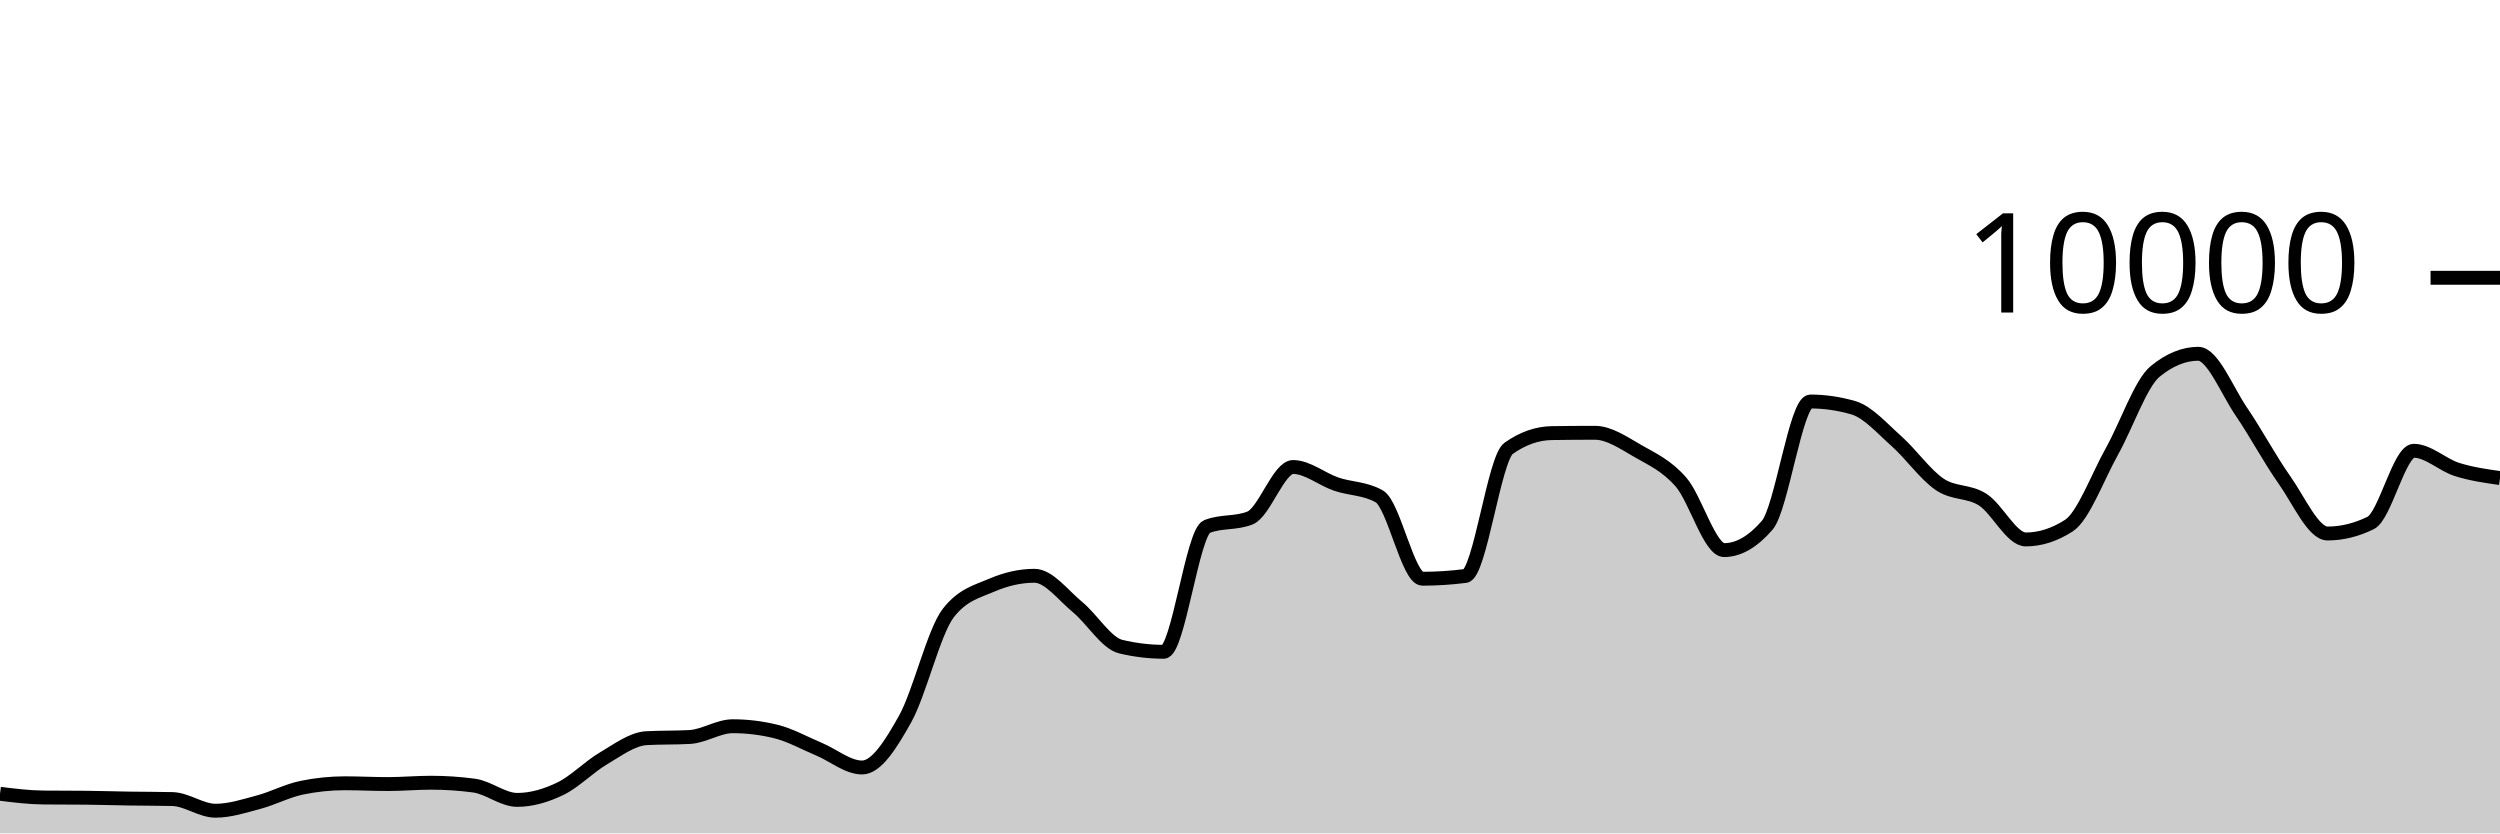
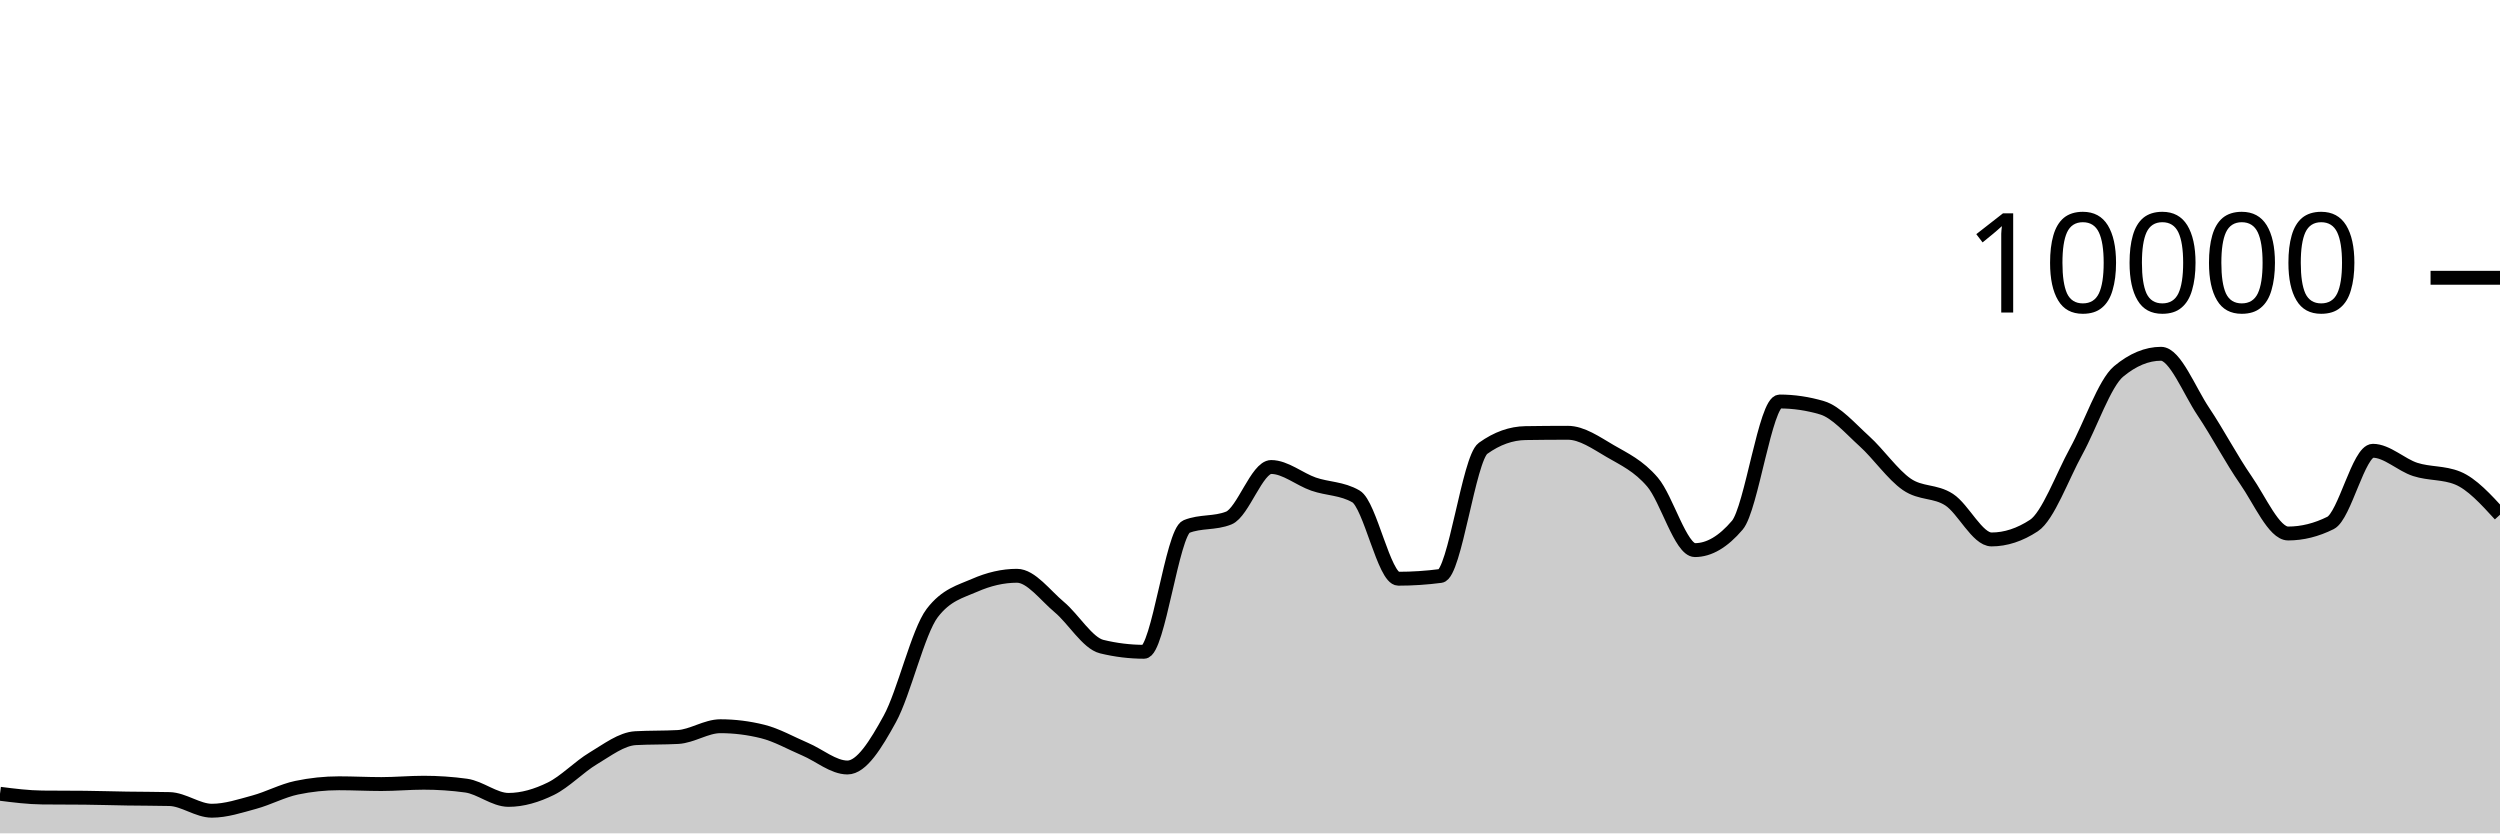
<svg xmlns="http://www.w3.org/2000/svg" viewBox="0 0 180 60">
  <g transform="translate(0,20)">
-     <path class="area" fill="rgba(0, 0, 0, 0.2)" d="M0,37.152C1.034,37.281,2.069,37.409,3.103,37.42C4.138,37.431,5.172,37.425,6.207,37.436C7.241,37.447,8.276,37.48,9.31,37.496C10.345,37.512,11.379,37.508,12.414,37.532C13.448,37.556,14.483,38.372,15.517,38.372C16.552,38.372,17.586,38.032,18.621,37.756C19.655,37.48,20.69,36.929,21.724,36.716C22.759,36.503,23.793,36.396,24.828,36.396C25.862,36.396,26.897,36.452,27.931,36.452C28.966,36.452,30,36.356,31.034,36.356C32.069,36.356,33.103,36.425,34.138,36.564C35.172,36.703,36.207,37.592,37.241,37.592C38.276,37.592,39.31,37.286,40.345,36.788C41.379,36.29,42.414,35.211,43.448,34.604C44.483,33.997,45.517,33.204,46.552,33.148C47.586,33.092,48.621,33.12,49.655,33.064C50.69,33.008,51.724,32.288,52.759,32.288C53.793,32.288,54.828,32.415,55.862,32.668C56.897,32.921,57.931,33.508,58.966,33.94C60,34.372,61.034,35.26,62.069,35.26C63.103,35.26,64.138,33.613,65.172,31.76C66.207,29.907,67.241,25.471,68.276,24.14C69.31,22.809,70.345,22.591,71.379,22.144C72.414,21.697,73.448,21.456,74.483,21.456C75.517,21.456,76.552,22.862,77.586,23.712C78.621,24.562,79.655,26.308,80.69,26.556C81.724,26.804,82.759,26.928,83.793,26.928C84.828,26.928,85.862,18.323,86.897,17.912C87.931,17.501,88.966,17.707,90,17.296C91.034,16.885,92.069,13.624,93.103,13.624C94.138,13.624,95.172,14.503,96.207,14.856C97.241,15.209,98.276,15.151,99.31,15.74C100.345,16.329,101.379,21.668,102.414,21.668C103.448,21.668,104.483,21.601,105.517,21.468C106.552,21.335,107.586,13.011,108.621,12.28C109.655,11.549,110.69,11.2,111.724,11.184C112.759,11.168,113.793,11.16,114.828,11.16C115.862,11.16,116.897,11.884,117.931,12.476C118.966,13.068,120,13.523,121.034,14.712C122.069,15.901,123.103,19.608,124.138,19.608C125.172,19.608,126.207,19.011,127.241,17.816C128.276,16.621,129.31,8.908,130.345,8.908C131.379,8.908,132.414,9.059,133.448,9.36C134.483,9.661,135.517,10.849,136.552,11.768C137.586,12.687,138.621,14.171,139.655,14.872C140.69,15.573,141.724,15.315,142.759,15.976C143.793,16.637,144.828,18.84,145.862,18.84C146.897,18.84,147.931,18.507,148.966,17.84C150,17.173,151.034,14.33,152.069,12.48C153.103,10.63,154.138,7.585,155.172,6.74C156.207,5.895,157.241,5.472,158.276,5.472C159.31,5.472,160.345,8.125,161.379,9.64C162.414,11.155,163.448,13.098,164.483,14.56C165.517,16.022,166.552,18.412,167.586,18.412C168.621,18.412,169.655,18.159,170.69,17.652C171.724,17.145,172.759,12.456,173.793,12.456C174.828,12.456,175.862,13.473,176.897,13.8C177.931,14.127,178.966,14.274,180,14.42L180,40C178.966,40,177.931,40,176.897,40C175.862,40,174.828,40,173.793,40C172.759,40,171.724,40,170.69,40C169.655,40,168.621,40,167.586,40C166.552,40,165.517,40,164.483,40C163.448,40,162.414,40,161.379,40C160.345,40,159.31,40,158.276,40C157.241,40,156.207,40,155.172,40C154.138,40,153.103,40,152.069,40C151.034,40,150,40,148.966,40C147.931,40,146.897,40,145.862,40C144.828,40,143.793,40,142.759,40C141.724,40,140.69,40,139.655,40C138.621,40,137.586,40,136.552,40C135.517,40,134.483,40,133.448,40C132.414,40,131.379,40,130.345,40C129.31,40,128.276,40,127.241,40C126.207,40,125.172,40,124.138,40C123.103,40,122.069,40,121.034,40C120,40,118.966,40,117.931,40C116.897,40,115.862,40,114.828,40C113.793,40,112.759,40,111.724,40C110.69,40,109.655,40,108.621,40C107.586,40,106.552,40,105.517,40C104.483,40,103.448,40,102.414,40C101.379,40,100.345,40,99.31,40C98.276,40,97.241,40,96.207,40C95.172,40,94.138,40,93.103,40C92.069,40,91.034,40,90,40C88.966,40,87.931,40,86.897,40C85.862,40,84.828,40,83.793,40C82.759,40,81.724,40,80.69,40C79.655,40,78.621,40,77.586,40C76.552,40,75.517,40,74.483,40C73.448,40,72.414,40,71.379,40C70.345,40,69.31,40,68.276,40C67.241,40,66.207,40,65.172,40C64.138,40,63.103,40,62.069,40C61.034,40,60,40,58.966,40C57.931,40,56.897,40,55.862,40C54.828,40,53.793,40,52.759,40C51.724,40,50.69,40,49.655,40C48.621,40,47.586,40,46.552,40C45.517,40,44.483,40,43.448,40C42.414,40,41.379,40,40.345,40C39.31,40,38.276,40,37.241,40C36.207,40,35.172,40,34.138,40C33.103,40,32.069,40,31.034,40C30,40,28.966,40,27.931,40C26.897,40,25.862,40,24.828,40C23.793,40,22.759,40,21.724,40C20.69,40,19.655,40,18.621,40C17.586,40,16.552,40,15.517,40C14.483,40,13.448,40,12.414,40C11.379,40,10.345,40,9.31,40C8.276,40,7.241,40,6.207,40C5.172,40,4.138,40,3.103,40C2.069,40,1.034,40,0,40Z" />
-     <path class="line" stroke="black" fill="none" d="M0,37.152C1.034,37.281,2.069,37.409,3.103,37.42C4.138,37.431,5.172,37.425,6.207,37.436C7.241,37.447,8.276,37.48,9.31,37.496C10.345,37.512,11.379,37.508,12.414,37.532C13.448,37.556,14.483,38.372,15.517,38.372C16.552,38.372,17.586,38.032,18.621,37.756C19.655,37.48,20.69,36.929,21.724,36.716C22.759,36.503,23.793,36.396,24.828,36.396C25.862,36.396,26.897,36.452,27.931,36.452C28.966,36.452,30,36.356,31.034,36.356C32.069,36.356,33.103,36.425,34.138,36.564C35.172,36.703,36.207,37.592,37.241,37.592C38.276,37.592,39.31,37.286,40.345,36.788C41.379,36.29,42.414,35.211,43.448,34.604C44.483,33.997,45.517,33.204,46.552,33.148C47.586,33.092,48.621,33.12,49.655,33.064C50.69,33.008,51.724,32.288,52.759,32.288C53.793,32.288,54.828,32.415,55.862,32.668C56.897,32.921,57.931,33.508,58.966,33.94C60,34.372,61.034,35.26,62.069,35.26C63.103,35.26,64.138,33.613,65.172,31.76C66.207,29.907,67.241,25.471,68.276,24.14C69.31,22.809,70.345,22.591,71.379,22.144C72.414,21.697,73.448,21.456,74.483,21.456C75.517,21.456,76.552,22.862,77.586,23.712C78.621,24.562,79.655,26.308,80.69,26.556C81.724,26.804,82.759,26.928,83.793,26.928C84.828,26.928,85.862,18.323,86.897,17.912C87.931,17.501,88.966,17.707,90,17.296C91.034,16.885,92.069,13.624,93.103,13.624C94.138,13.624,95.172,14.503,96.207,14.856C97.241,15.209,98.276,15.151,99.31,15.74C100.345,16.329,101.379,21.668,102.414,21.668C103.448,21.668,104.483,21.601,105.517,21.468C106.552,21.335,107.586,13.011,108.621,12.28C109.655,11.549,110.69,11.2,111.724,11.184C112.759,11.168,113.793,11.16,114.828,11.16C115.862,11.16,116.897,11.884,117.931,12.476C118.966,13.068,120,13.523,121.034,14.712C122.069,15.901,123.103,19.608,124.138,19.608C125.172,19.608,126.207,19.011,127.241,17.816C128.276,16.621,129.31,8.908,130.345,8.908C131.379,8.908,132.414,9.059,133.448,9.36C134.483,9.661,135.517,10.849,136.552,11.768C137.586,12.687,138.621,14.171,139.655,14.872C140.69,15.573,141.724,15.315,142.759,15.976C143.793,16.637,144.828,18.84,145.862,18.84C146.897,18.84,147.931,18.507,148.966,17.84C150,17.173,151.034,14.33,152.069,12.48C153.103,10.63,154.138,7.585,155.172,6.74C156.207,5.895,157.241,5.472,158.276,5.472C159.31,5.472,160.345,8.125,161.379,9.64C162.414,11.155,163.448,13.098,164.483,14.56C165.517,16.022,166.552,18.412,167.586,18.412C168.621,18.412,169.655,18.159,170.69,17.652C171.724,17.145,172.759,12.456,173.793,12.456C174.828,12.456,175.862,13.473,176.897,13.8C177.931,14.127,178.966,14.274,180,14.42" />
+     <path class="area" fill="rgba(0, 0, 0, 0.2)" d="M0,37.152C1.017,37.281,2.034,37.409,3.051,37.42C4.068,37.431,5.085,37.425,6.102,37.436C7.119,37.447,8.136,37.48,9.153,37.496C10.169,37.512,11.186,37.508,12.203,37.532C13.22,37.556,14.237,38.372,15.254,38.372C16.271,38.372,17.288,38.032,18.305,37.756C19.322,37.48,20.339,36.929,21.356,36.716C22.373,36.503,23.39,36.396,24.407,36.396C25.424,36.396,26.441,36.452,27.458,36.452C28.475,36.452,29.492,36.356,30.508,36.356C31.525,36.356,32.542,36.425,33.559,36.564C34.576,36.703,35.593,37.592,36.61,37.592C37.627,37.592,38.644,37.286,39.661,36.788C40.678,36.29,41.695,35.211,42.712,34.604C43.729,33.997,44.746,33.204,45.763,33.148C46.78,33.092,47.797,33.12,48.814,33.064C49.831,33.008,50.847,32.288,51.864,32.288C52.881,32.288,53.898,32.415,54.915,32.668C55.932,32.921,56.949,33.508,57.966,33.94C58.983,34.372,60,35.26,61.017,35.26C62.034,35.26,63.051,33.613,64.068,31.76C65.085,29.907,66.102,25.471,67.119,24.14C68.136,22.809,69.153,22.591,70.169,22.144C71.186,21.697,72.203,21.456,73.22,21.456C74.237,21.456,75.254,22.862,76.271,23.712C77.288,24.562,78.305,26.308,79.322,26.556C80.339,26.804,81.356,26.928,82.373,26.928C83.39,26.928,84.407,18.323,85.424,17.912C86.441,17.501,87.458,17.707,88.475,17.296C89.492,16.885,90.508,13.624,91.525,13.624C92.542,13.624,93.559,14.503,94.576,14.856C95.593,15.209,96.61,15.151,97.627,15.74C98.644,16.329,99.661,21.668,100.678,21.668C101.695,21.668,102.712,21.601,103.729,21.468C104.746,21.335,105.763,13.011,106.78,12.28C107.797,11.549,108.814,11.2,109.831,11.184C110.847,11.168,111.864,11.16,112.881,11.16C113.898,11.16,114.915,11.884,115.932,12.476C116.949,13.068,117.966,13.523,118.983,14.712C120,15.901,121.017,19.608,122.034,19.608C123.051,19.608,124.068,19.011,125.085,17.816C126.102,16.621,127.119,8.908,128.136,8.908C129.153,8.908,130.169,9.059,131.186,9.36C132.203,9.661,133.22,10.849,134.237,11.768C135.254,12.687,136.271,14.171,137.288,14.872C138.305,15.573,139.322,15.315,140.339,15.976C141.356,16.637,142.373,18.84,143.39,18.84C144.407,18.84,145.424,18.507,146.441,17.84C147.458,17.173,148.475,14.33,149.492,12.48C150.508,10.63,151.525,7.585,152.542,6.74C153.559,5.895,154.576,5.472,155.593,5.472C156.61,5.472,157.627,8.125,158.644,9.64C159.661,11.155,160.678,13.098,161.695,14.56C162.712,16.022,163.729,18.412,164.746,18.412C165.763,18.412,166.78,18.159,167.797,17.652C168.814,17.145,169.831,12.456,170.847,12.456C171.864,12.456,172.881,13.473,173.898,13.8C174.915,14.127,175.932,14.007,176.949,14.42C177.966,14.833,178.983,15.947,180,17.06L180,40C178.983,40,177.966,40,176.949,40C175.932,40,174.915,40,173.898,40C172.881,40,171.864,40,170.847,40C169.831,40,168.814,40,167.797,40C166.78,40,165.763,40,164.746,40C163.729,40,162.712,40,161.695,40C160.678,40,159.661,40,158.644,40C157.627,40,156.61,40,155.593,40C154.576,40,153.559,40,152.542,40C151.525,40,150.508,40,149.492,40C148.475,40,147.458,40,146.441,40C145.424,40,144.407,40,143.39,40C142.373,40,141.356,40,140.339,40C139.322,40,138.305,40,137.288,40C136.271,40,135.254,40,134.237,40C133.22,40,132.203,40,131.186,40C130.169,40,129.153,40,128.136,40C127.119,40,126.102,40,125.085,40C124.068,40,123.051,40,122.034,40C121.017,40,120,40,118.983,40C117.966,40,116.949,40,115.932,40C114.915,40,113.898,40,112.881,40C111.864,40,110.847,40,109.831,40C108.814,40,107.797,40,106.78,40C105.763,40,104.746,40,103.729,40C102.712,40,101.695,40,100.678,40C99.661,40,98.644,40,97.627,40C96.61,40,95.593,40,94.576,40C93.559,40,92.542,40,91.525,40C90.508,40,89.492,40,88.475,40C87.458,40,86.441,40,85.424,40C84.407,40,83.39,40,82.373,40C81.356,40,80.339,40,79.322,40C78.305,40,77.288,40,76.271,40C75.254,40,74.237,40,73.22,40C72.203,40,71.186,40,70.169,40C69.153,40,68.136,40,67.119,40C66.102,40,65.085,40,64.068,40C63.051,40,62.034,40,61.017,40C60,40,58.983,40,57.966,40C56.949,40,55.932,40,54.915,40C53.898,40,52.881,40,51.864,40C50.847,40,49.831,40,48.814,40C47.797,40,46.78,40,45.763,40C44.746,40,43.729,40,42.712,40C41.695,40,40.678,40,39.661,40C38.644,40,37.627,40,36.61,40C35.593,40,34.576,40,33.559,40C32.542,40,31.525,40,30.508,40C29.492,40,28.475,40,27.458,40C26.441,40,25.424,40,24.407,40C23.39,40,22.373,40,21.356,40C20.339,40,19.322,40,18.305,40C17.288,40,16.271,40,15.254,40C14.237,40,13.22,40,12.203,40C11.186,40,10.169,40,9.153,40C8.136,40,7.119,40,6.102,40C5.085,40,4.068,40,3.051,40C2.034,40,1.017,40,0,40Z" />
+     <path class="line" stroke="black" fill="none" d="M0,37.152C1.017,37.281,2.034,37.409,3.051,37.42C4.068,37.431,5.085,37.425,6.102,37.436C7.119,37.447,8.136,37.48,9.153,37.496C10.169,37.512,11.186,37.508,12.203,37.532C13.22,37.556,14.237,38.372,15.254,38.372C16.271,38.372,17.288,38.032,18.305,37.756C19.322,37.48,20.339,36.929,21.356,36.716C22.373,36.503,23.39,36.396,24.407,36.396C25.424,36.396,26.441,36.452,27.458,36.452C28.475,36.452,29.492,36.356,30.508,36.356C31.525,36.356,32.542,36.425,33.559,36.564C34.576,36.703,35.593,37.592,36.61,37.592C37.627,37.592,38.644,37.286,39.661,36.788C40.678,36.29,41.695,35.211,42.712,34.604C43.729,33.997,44.746,33.204,45.763,33.148C46.78,33.092,47.797,33.12,48.814,33.064C49.831,33.008,50.847,32.288,51.864,32.288C52.881,32.288,53.898,32.415,54.915,32.668C55.932,32.921,56.949,33.508,57.966,33.94C58.983,34.372,60,35.26,61.017,35.26C62.034,35.26,63.051,33.613,64.068,31.76C65.085,29.907,66.102,25.471,67.119,24.14C68.136,22.809,69.153,22.591,70.169,22.144C71.186,21.697,72.203,21.456,73.22,21.456C74.237,21.456,75.254,22.862,76.271,23.712C77.288,24.562,78.305,26.308,79.322,26.556C80.339,26.804,81.356,26.928,82.373,26.928C83.39,26.928,84.407,18.323,85.424,17.912C86.441,17.501,87.458,17.707,88.475,17.296C89.492,16.885,90.508,13.624,91.525,13.624C92.542,13.624,93.559,14.503,94.576,14.856C95.593,15.209,96.61,15.151,97.627,15.74C98.644,16.329,99.661,21.668,100.678,21.668C101.695,21.668,102.712,21.601,103.729,21.468C104.746,21.335,105.763,13.011,106.78,12.28C107.797,11.549,108.814,11.2,109.831,11.184C110.847,11.168,111.864,11.16,112.881,11.16C113.898,11.16,114.915,11.884,115.932,12.476C116.949,13.068,117.966,13.523,118.983,14.712C120,15.901,121.017,19.608,122.034,19.608C123.051,19.608,124.068,19.011,125.085,17.816C126.102,16.621,127.119,8.908,128.136,8.908C129.153,8.908,130.169,9.059,131.186,9.36C132.203,9.661,133.22,10.849,134.237,11.768C135.254,12.687,136.271,14.171,137.288,14.872C138.305,15.573,139.322,15.315,140.339,15.976C141.356,16.637,142.373,18.84,143.39,18.84C144.407,18.84,145.424,18.507,146.441,17.84C147.458,17.173,148.475,14.33,149.492,12.48C150.508,10.63,151.525,7.585,152.542,6.74C153.559,5.895,154.576,5.472,155.593,5.472C156.61,5.472,157.627,8.125,158.644,9.64C159.661,11.155,160.678,13.098,161.695,14.56C162.712,16.022,163.729,18.412,164.746,18.412C165.763,18.412,166.78,18.159,167.797,17.652C168.814,17.145,169.831,12.456,170.847,12.456C171.864,12.456,172.881,13.473,173.898,13.8C174.915,14.127,175.932,14.007,176.949,14.42C177.966,14.833,178.983,15.947,180,17.06" />
    <path class="axis-ceiling" stroke-width="1" stroke="black" fill="none" d="M175,0L180,0" />
    <text class="axis-ceiling-label" font-family="sans-serif" text-anchor="end" font-size="10px" x="170" y="2.5">10000</text>
  </g>
</svg>
